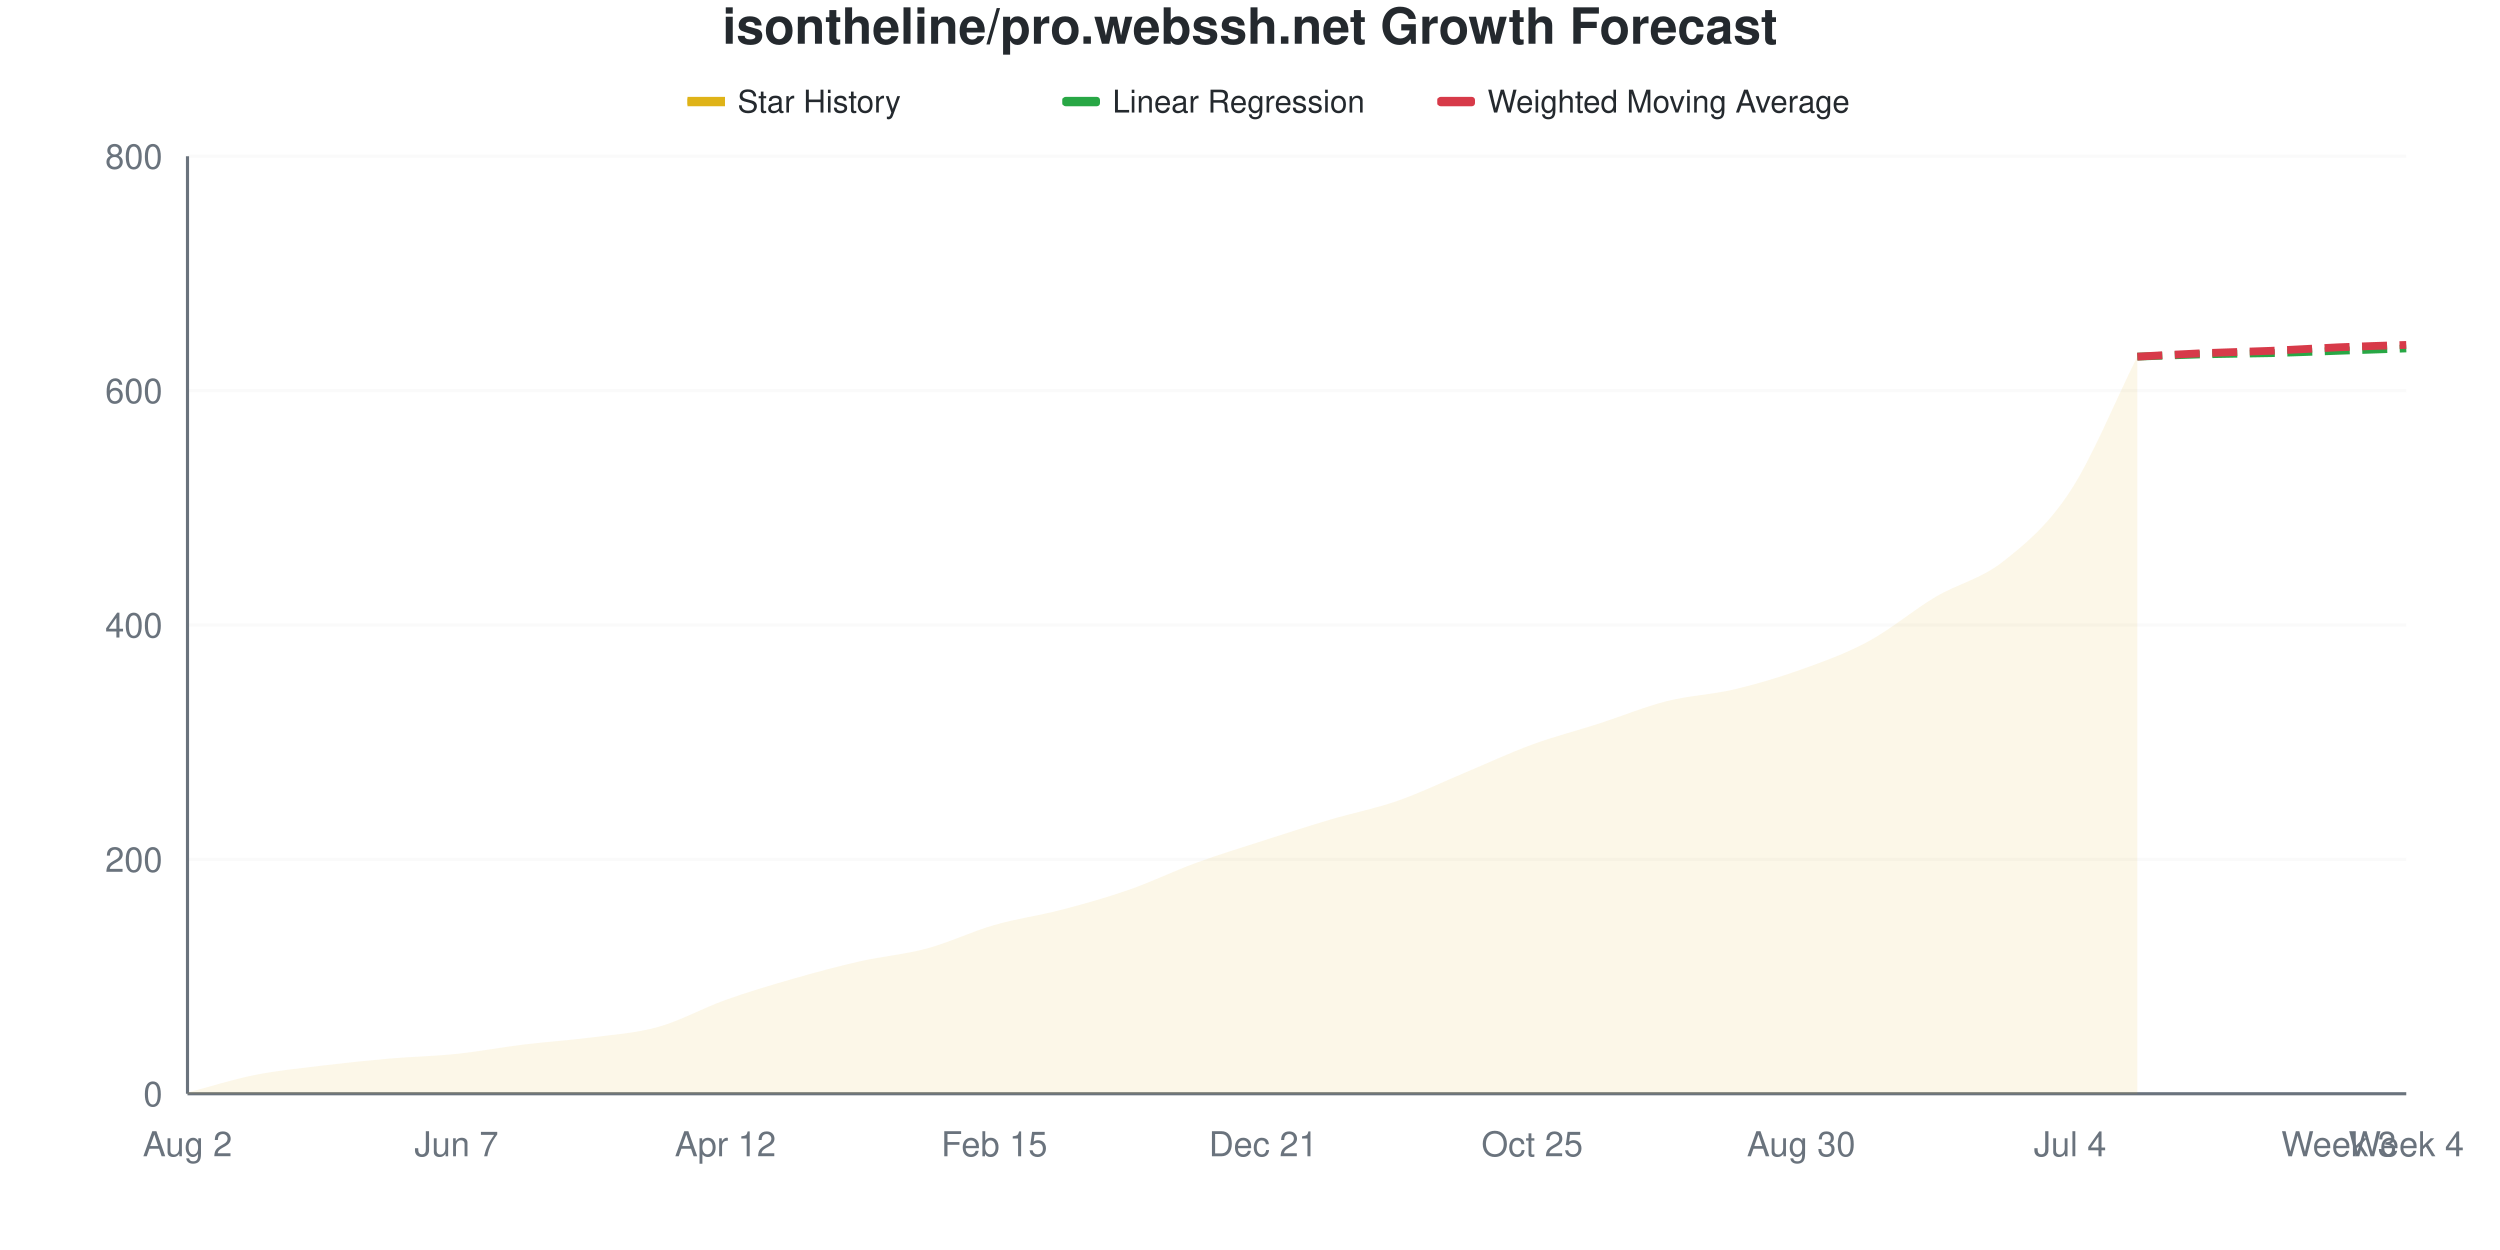
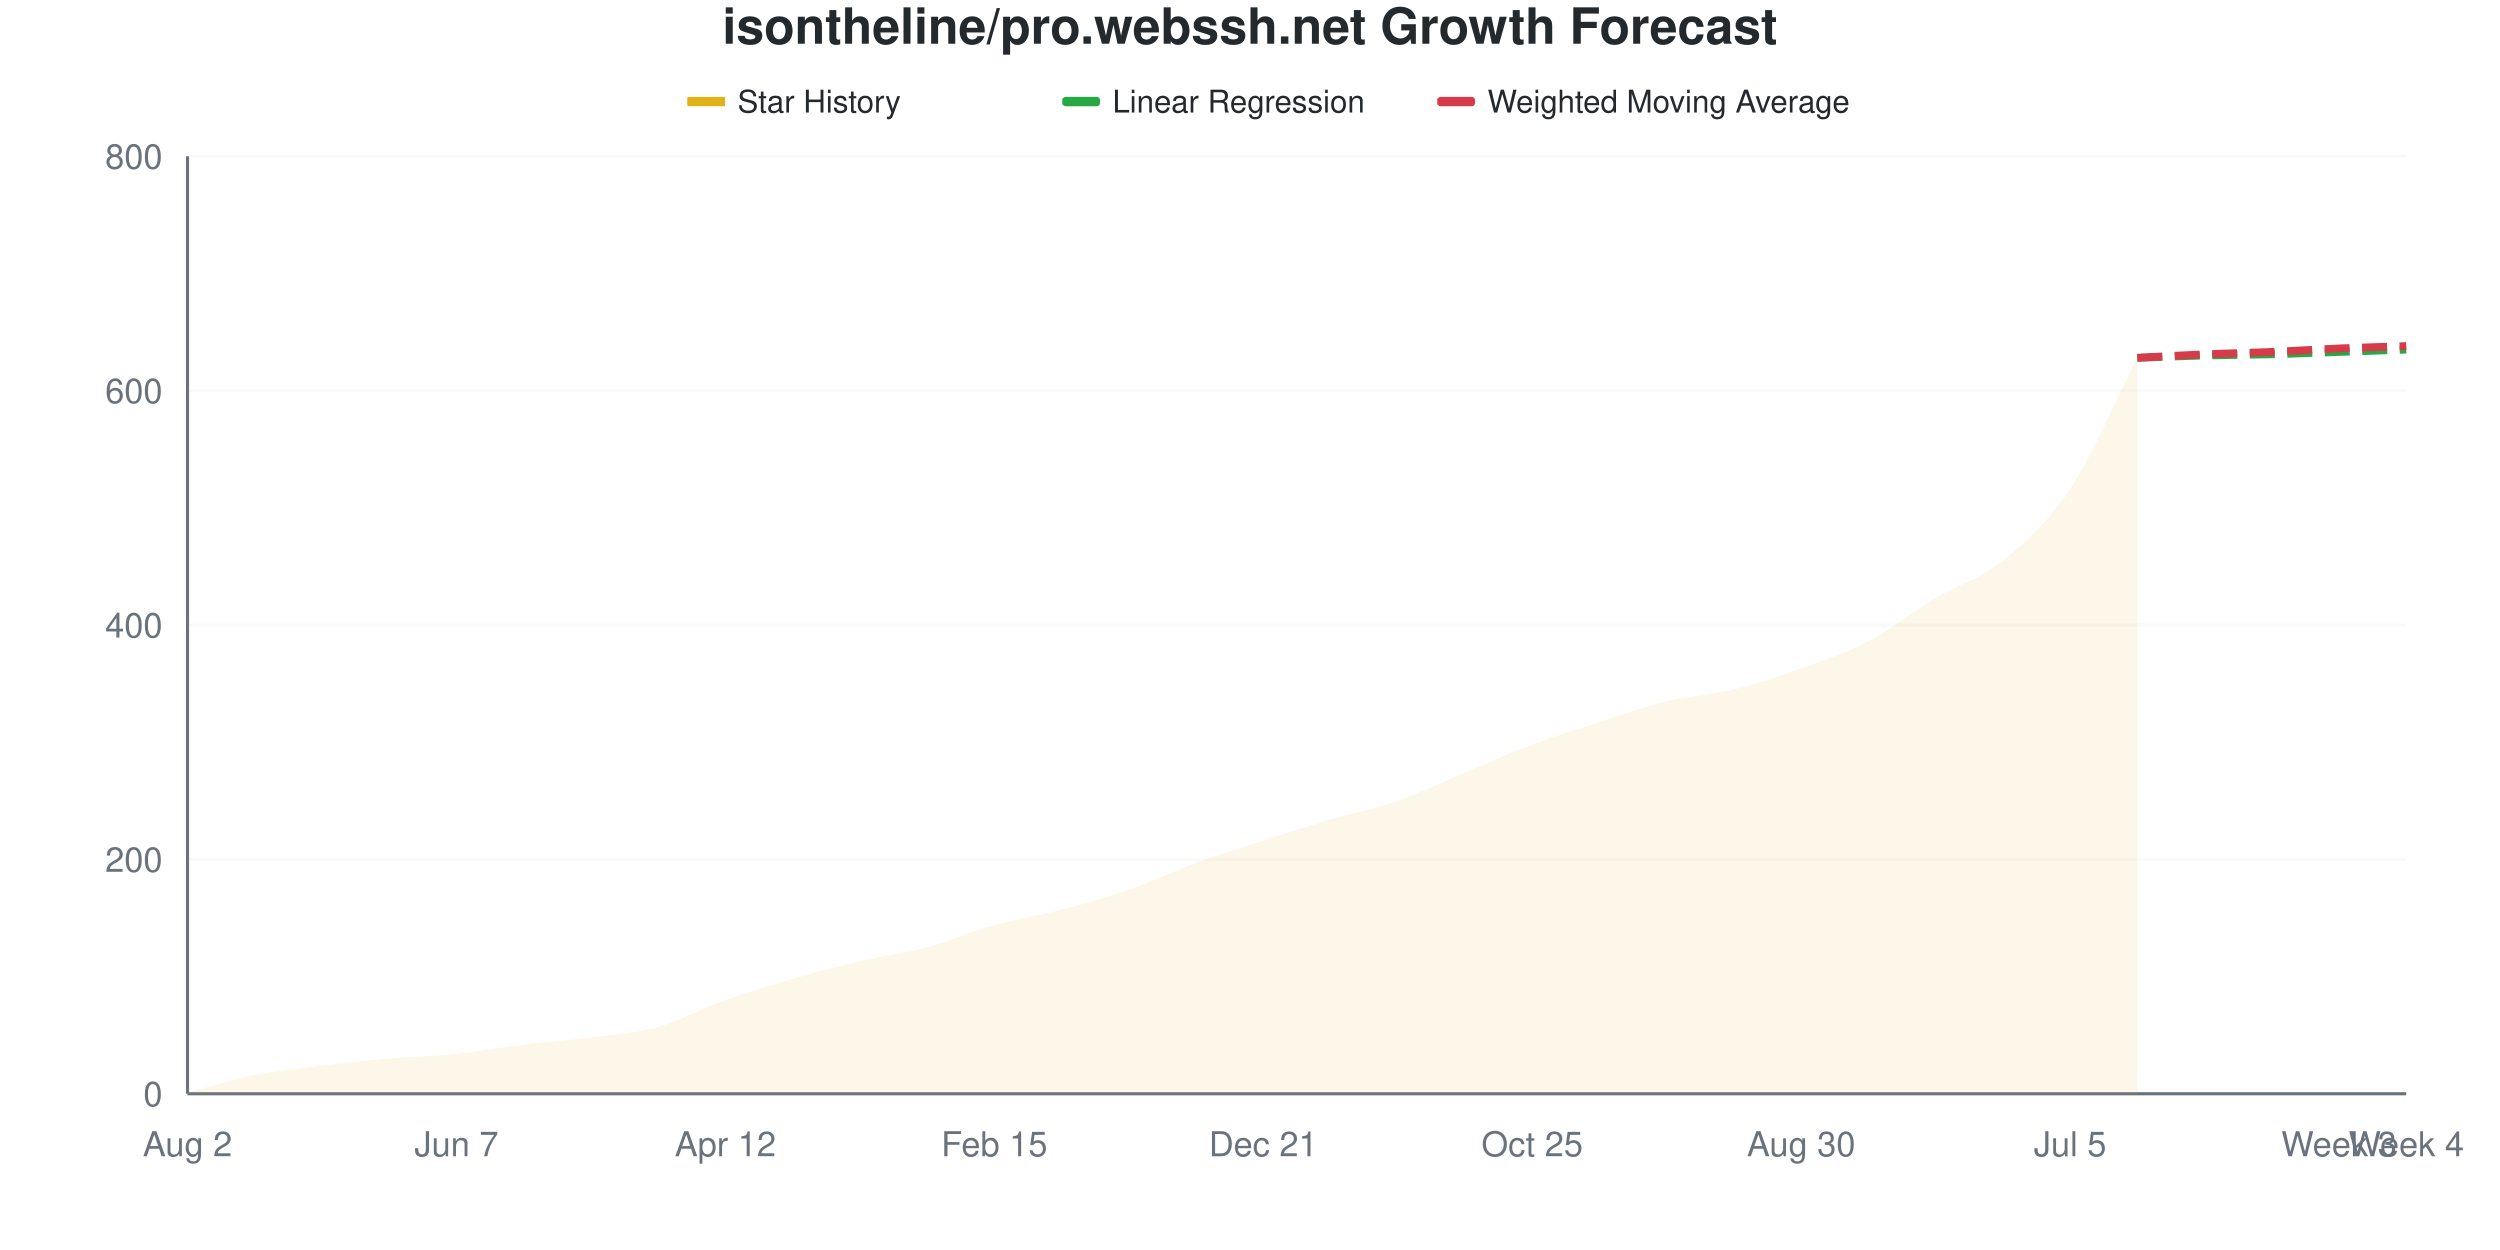
<svg xmlns="http://www.w3.org/2000/svg" viewBox="0 0 800 400" width="800" height="400">
  <style>
    @keyframes drawLine {
      to { stroke-dashoffset: 0; }
    }
    @keyframes fadeInPoint {
      from { opacity: 0; }
      to { opacity: 1; }
    }
    .data-line-0 {
-       stroke-dasharray: 1035;
-       stroke-dashoffset: 1035;
+       stroke-dasharray: 1034;
+       stroke-dashoffset: 1034;
      animation: drawLine 2s ease-out forwards;
    }
    .data-point {
      opacity: 0;
      animation: fadeInPoint 0.5s ease-out forwards;
    }
    .chart-bg { fill: #fff; }
    .chart-text { fill: #24292e; }
    .chart-muted { fill: #6a737d; }
    .chart-grid { stroke: #eee; }
    .chart-axis { stroke: #6a737d; }
    @media (prefers-color-scheme: dark) {
      .chart-bg { fill: #0d1117; }
      .chart-text { fill: #e6edf3; }
      .chart-muted { fill: #8b949e; }
      .chart-grid { stroke: #21262d; }
      .chart-axis { stroke: #8b949e; }
    }
  </style>
  <rect width="800" height="400" class="chart-bg" />
  <text x="400" y="14" text-anchor="middle" class="chart-text" font-size="16" font-weight="bold" font-family="-apple-system, BlinkMacSystemFont, 'Segoe UI', Helvetica, Arial, sans-serif">isontheline/pro.webssh.net Growth Forecast</text>
  <g class="legend">
    <rect x="220" y="31" width="12" height="3" fill="#dfb317" />
    <line x1="220" y1="32.5" x2="232" y2="32.5" stroke="#dfb317" stroke-width="2" />
    <text x="236" y="36" class="chart-text" font-size="10" font-family="-apple-system, BlinkMacSystemFont, 'Segoe UI', Helvetica, Arial, sans-serif">Star History</text>
    <rect x="340" y="31" width="12" height="3" fill="#28a745" rx="1" />
    <line x1="340" y1="32.5" x2="352" y2="32.5" stroke="#28a745" stroke-width="2" stroke-dasharray="4,2" />
    <text x="356" y="36" class="chart-text" font-size="10" font-family="-apple-system, BlinkMacSystemFont, 'Segoe UI', Helvetica, Arial, sans-serif">Linear Regression</text>
    <rect x="460" y="31" width="12" height="3" fill="#d73a49" rx="1" />
    <line x1="460" y1="32.5" x2="472" y2="32.5" stroke="#d73a49" stroke-width="2" stroke-dasharray="4,2" />
    <text x="476" y="36" class="chart-text" font-size="10" font-family="-apple-system, BlinkMacSystemFont, 'Segoe UI', Helvetica, Arial, sans-serif">Weighted Moving Average</text>
  </g>
  <g class="grid">
    <line x1="60" y1="350" x2="770" y2="350" class="chart-grid" stroke-opacity="0.3" />
    <text x="52" y="354" text-anchor="end" class="chart-muted" font-size="11" font-family="-apple-system, BlinkMacSystemFont, 'Segoe UI', Helvetica, Arial, sans-serif">0</text>
    <line x1="60" y1="275" x2="770" y2="275" class="chart-grid" stroke-opacity="0.3" />
    <text x="52" y="279" text-anchor="end" class="chart-muted" font-size="11" font-family="-apple-system, BlinkMacSystemFont, 'Segoe UI', Helvetica, Arial, sans-serif">200</text>
    <line x1="60" y1="200" x2="770" y2="200" class="chart-grid" stroke-opacity="0.3" />
    <text x="52" y="204" text-anchor="end" class="chart-muted" font-size="11" font-family="-apple-system, BlinkMacSystemFont, 'Segoe UI', Helvetica, Arial, sans-serif">400</text>
    <line x1="60" y1="125" x2="770" y2="125" class="chart-grid" stroke-opacity="0.3" />
    <text x="52" y="129" text-anchor="end" class="chart-muted" font-size="11" font-family="-apple-system, BlinkMacSystemFont, 'Segoe UI', Helvetica, Arial, sans-serif">600</text>
    <line x1="60" y1="50" x2="770" y2="50" class="chart-grid" stroke-opacity="0.3" />
    <text x="52" y="54" text-anchor="end" class="chart-muted" font-size="11" font-family="-apple-system, BlinkMacSystemFont, 'Segoe UI', Helvetica, Arial, sans-serif">800</text>
  </g>
  <g class="milestones">
    
  </g>
  <g class="x-axis">
    <text x="60" y="370" text-anchor="middle" class="chart-muted" font-size="11" font-family="-apple-system, BlinkMacSystemFont, 'Segoe UI', Helvetica, Arial, sans-serif">Aug 2</text>
    <text x="146.061" y="370" text-anchor="middle" class="chart-muted" font-size="11" font-family="-apple-system, BlinkMacSystemFont, 'Segoe UI', Helvetica, Arial, sans-serif">Jun 7</text>
    <text x="232.121" y="370" text-anchor="middle" class="chart-muted" font-size="11" font-family="-apple-system, BlinkMacSystemFont, 'Segoe UI', Helvetica, Arial, sans-serif">Apr 12</text>
    <text x="318.182" y="370" text-anchor="middle" class="chart-muted" font-size="11" font-family="-apple-system, BlinkMacSystemFont, 'Segoe UI', Helvetica, Arial, sans-serif">Feb 15</text>
    <text x="404.242" y="370" text-anchor="middle" class="chart-muted" font-size="11" font-family="-apple-system, BlinkMacSystemFont, 'Segoe UI', Helvetica, Arial, sans-serif">Dec 21</text>
    <text x="490.303" y="370" text-anchor="middle" class="chart-muted" font-size="11" font-family="-apple-system, BlinkMacSystemFont, 'Segoe UI', Helvetica, Arial, sans-serif">Oct 25</text>
    <text x="576.364" y="370" text-anchor="middle" class="chart-muted" font-size="11" font-family="-apple-system, BlinkMacSystemFont, 'Segoe UI', Helvetica, Arial, sans-serif">Aug 30</text>
-     <text x="662.424" y="370" text-anchor="middle" class="chart-muted" font-size="11" font-family="-apple-system, BlinkMacSystemFont, 'Segoe UI', Helvetica, Arial, sans-serif">Jul 4</text>
+     <text x="662.424" y="370" text-anchor="middle" class="chart-muted" font-size="11" font-family="-apple-system, BlinkMacSystemFont, 'Segoe UI', Helvetica, Arial, sans-serif">Jul 5</text>
    <text x="748.485" y="370" text-anchor="middle" class="chart-muted" font-size="11" font-family="-apple-system, BlinkMacSystemFont, 'Segoe UI', Helvetica, Arial, sans-serif">Week 3</text>
    <text x="770" y="370" text-anchor="middle" class="chart-muted" font-size="11" font-family="-apple-system, BlinkMacSystemFont, 'Segoe UI', Helvetica, Arial, sans-serif">Week 4</text>
  </g>
  <line x1="60" y1="50" x2="60" y2="350" class="chart-axis" stroke-width="1" />
  <line x1="60" y1="350" x2="770" y2="350" class="chart-axis" stroke-width="1" />
-   <path d="M60,350 L60,349.625 C67.172,347.75 74.343,345.438 81.515,344 C88.687,342.562 95.859,341.875 103.03,341 C110.202,340.125 117.374,339.375 124.545,338.75 C131.717,338.125 138.889,338 146.061,337.25 C153.232,336.5 160.404,335.125 167.576,334.25 C174.747,333.375 181.919,332.938 189.091,332 C196.263,331.062 203.434,330.625 210.606,328.625 C217.778,326.625 224.949,322.562 232.121,320 C239.293,317.438 246.465,315.312 253.636,313.25 C260.808,311.188 267.98,309.25 275.152,307.625 C282.323,306 289.495,305.438 296.667,303.5 C303.838,301.562 311.01,298.062 318.182,296 C325.354,293.938 332.525,293 339.697,291.125 C346.869,289.25 354.04,287.25 361.212,284.75 C368.384,282.25 375.556,278.75 382.727,276.125 C389.899,273.5 397.071,271.312 404.242,269 C411.414,266.688 418.586,264.375 425.758,262.25 C432.929,260.125 440.101,258.75 447.273,256.25 C454.444,253.75 461.616,250.25 468.788,247.25 C475.96,244.25 483.131,240.875 490.303,238.25 C497.475,235.625 504.646,233.812 511.818,231.5 C518.99,229.188 526.162,226.188 533.333,224.375 C540.505,222.562 547.677,222.312 554.848,220.625 C562.02,218.938 569.192,216.812 576.364,214.25 C583.535,211.688 590.707,209.125 597.879,205.25 C605.051,201.375 612.222,195.25 619.394,191 C626.566,186.75 633.737,185.375 640.909,179.75 C648.081,174.125 655.253,168.188 662.424,157.25 C669.596,146.313 676.768,128.5 683.939,114.125 L683.939,350 L60,350 Z" fill="#dfb317" fill-opacity="0.1" />
-   <path d="M60,350 L60,349.625 C67.172,347.75 74.343,345.438 81.515,344 C88.687,342.562 95.859,341.875 103.03,341 C110.202,340.125 117.374,339.375 124.545,338.75 C131.717,338.125 138.889,338 146.061,337.25 C153.232,336.5 160.404,335.125 167.576,334.25 C174.747,333.375 181.919,332.938 189.091,332 C196.263,331.062 203.434,330.625 210.606,328.625 C217.778,326.625 224.949,322.562 232.121,320 C239.293,317.438 246.465,315.312 253.636,313.25 C260.808,311.188 267.98,309.25 275.152,307.625 C282.323,306 289.495,305.438 296.667,303.5 C303.838,301.562 311.01,298.062 318.182,296 C325.354,293.938 332.525,293 339.697,291.125 C346.869,289.25 354.04,287.25 361.212,284.75 C368.384,282.25 375.556,278.75 382.727,276.125 C389.899,273.5 397.071,271.312 404.242,269 C411.414,266.688 418.586,264.375 425.758,262.25 C432.929,260.125 440.101,258.75 447.273,256.25 C454.444,253.75 461.616,250.25 468.788,247.25 C475.96,244.25 483.131,240.875 490.303,238.25 C497.475,235.625 504.646,233.812 511.818,231.5 C518.99,229.188 526.162,226.188 533.333,224.375 C540.505,222.562 547.677,222.312 554.848,220.625 C562.02,218.938 569.192,216.812 576.364,214.25 C583.535,211.688 590.707,209.125 597.879,205.25 C605.051,201.375 612.222,195.25 619.394,191 C626.566,186.75 633.737,185.375 640.909,179.75 C648.081,174.125 655.253,168.188 662.424,157.25 C669.596,146.313 676.768,128.5 683.939,114.125" fill="none" stroke="#dfb317" stroke-width="2.5" class="data-line-0" />
-   <path d="M683.939,114.125 C691.111,113.875 698.283,113.563 705.455,113.375 C712.626,113.188 719.798,113.188 726.97,113 C734.141,112.812 741.313,112.5 748.485,112.25 C755.657,112 762.828,111.75 770,111.5" fill="none" stroke="#28a745" stroke-width="2.5" stroke-dasharray="8,4" />
-   <path d="M683.939,114.125 C691.111,113.75 698.283,113.312 705.455,113 C712.626,112.688 719.798,112.562 726.97,112.25 C734.141,111.938 741.313,111.438 748.485,111.125 C755.657,110.812 762.828,110.625 770,110.375" fill="none" stroke="#d73a49" stroke-width="2.5" stroke-dasharray="8,4" />
+   <path d="M60,350 L60,349.625 C67.172,347.75 74.343,345.438 81.515,344 C88.687,342.562 95.859,341.875 103.03,341 C110.202,340.125 117.374,339.375 124.545,338.75 C131.717,338.125 138.889,338 146.061,337.25 C153.232,336.5 160.404,335.125 167.576,334.25 C174.747,333.375 181.919,332.938 189.091,332 C196.263,331.062 203.434,330.625 210.606,328.625 C217.778,326.625 224.949,322.562 232.121,320 C239.293,317.438 246.465,315.312 253.636,313.25 C260.808,311.188 267.98,309.312 275.152,307.625 C282.323,305.938 289.495,305.062 296.667,303.125 C303.838,301.188 311.01,298 318.182,296 C325.354,294 332.525,293 339.697,291.125 C346.869,289.25 354.04,287.25 361.212,284.75 C368.384,282.25 375.556,278.75 382.727,276.125 C389.899,273.5 397.071,271.312 404.242,269 C411.414,266.688 418.586,264.375 425.758,262.25 C432.929,260.125 440.101,258.75 447.273,256.25 C454.444,253.75 461.616,250.25 468.788,247.25 C475.96,244.25 483.131,240.938 490.303,238.25 C497.475,235.562 504.646,233.438 511.818,231.125 C518.99,228.812 526.162,226.125 533.333,224.375 C540.505,222.625 547.677,222.375 554.848,220.625 C562.02,218.875 569.192,216.438 576.364,213.875 C583.535,211.312 590.707,209 597.879,205.25 C605.051,201.5 612.222,195.687 619.394,191.375 C626.566,187.062 633.737,185.188 640.909,179.375 C648.081,173.563 655.253,167.313 662.424,156.5 C669.596,145.688 676.768,128.5 683.939,114.5 L683.939,350 L60,350 Z" fill="#dfb317" fill-opacity="0.1" />
+   <path d="M60,350 L60,349.625 C67.172,347.75 74.343,345.438 81.515,344 C88.687,342.562 95.859,341.875 103.03,341 C110.202,340.125 117.374,339.375 124.545,338.75 C131.717,338.125 138.889,338 146.061,337.25 C153.232,336.5 160.404,335.125 167.576,334.25 C174.747,333.375 181.919,332.938 189.091,332 C196.263,331.062 203.434,330.625 210.606,328.625 C217.778,326.625 224.949,322.562 232.121,320 C239.293,317.438 246.465,315.312 253.636,313.25 C260.808,311.188 267.98,309.312 275.152,307.625 C282.323,305.938 289.495,305.062 296.667,303.125 C303.838,301.188 311.01,298 318.182,296 C325.354,294 332.525,293 339.697,291.125 C346.869,289.25 354.04,287.25 361.212,284.75 C368.384,282.25 375.556,278.75 382.727,276.125 C389.899,273.5 397.071,271.312 404.242,269 C411.414,266.688 418.586,264.375 425.758,262.25 C432.929,260.125 440.101,258.75 447.273,256.25 C454.444,253.75 461.616,250.25 468.788,247.25 C475.96,244.25 483.131,240.938 490.303,238.25 C497.475,235.562 504.646,233.438 511.818,231.125 C518.99,228.812 526.162,226.125 533.333,224.375 C540.505,222.625 547.677,222.375 554.848,220.625 C562.02,218.875 569.192,216.438 576.364,213.875 C583.535,211.312 590.707,209 597.879,205.25 C605.051,201.5 612.222,195.687 619.394,191.375 C626.566,187.062 633.737,185.188 640.909,179.375 C648.081,173.563 655.253,167.313 662.424,156.5 C669.596,145.688 676.768,128.5 683.939,114.5" fill="none" stroke="#dfb317" stroke-width="2.5" class="data-line-0" />
+   <path d="M683.939,114.5 C691.111,114.25 698.283,113.938 705.455,113.75 C712.626,113.562 719.798,113.563 726.97,113.375 C734.141,113.188 741.313,112.875 748.485,112.625 C755.657,112.375 762.828,112.125 770,111.875" fill="none" stroke="#28a745" stroke-width="2.5" stroke-dasharray="8,4" />
+   <path d="M683.939,114.5 C691.111,114.125 698.283,113.688 705.455,113.375 C712.626,113.063 719.798,112.938 726.97,112.625 C734.141,112.312 741.313,111.812 748.485,111.5 C755.657,111.188 762.828,111 770,110.75" fill="none" stroke="#d73a49" stroke-width="2.5" stroke-dasharray="8,4" />
  <g class="points">
    <circle cx="60" cy="349.625" r="4" fill="#dfb317" class="data-point" style="animation-delay: 1.50s" />
    <circle cx="81.515" cy="344" r="4" fill="#dfb317" class="data-point" style="animation-delay: 1.55s" />
    <circle cx="103.03" cy="341" r="4" fill="#dfb317" class="data-point" style="animation-delay: 1.60s" />
    <circle cx="124.545" cy="338.75" r="4" fill="#dfb317" class="data-point" style="animation-delay: 1.65s" />
    <circle cx="146.061" cy="337.25" r="4" fill="#dfb317" class="data-point" style="animation-delay: 1.70s" />
    <circle cx="167.576" cy="334.25" r="4" fill="#dfb317" class="data-point" style="animation-delay: 1.75s" />
    <circle cx="189.091" cy="332" r="4" fill="#dfb317" class="data-point" style="animation-delay: 1.80s" />
    <circle cx="210.606" cy="328.625" r="4" fill="#dfb317" class="data-point" style="animation-delay: 1.85s" />
    <circle cx="232.121" cy="320" r="4" fill="#dfb317" class="data-point" style="animation-delay: 1.90s" />
    <circle cx="253.636" cy="313.25" r="4" fill="#dfb317" class="data-point" style="animation-delay: 1.95s" />
    <circle cx="275.152" cy="307.625" r="4" fill="#dfb317" class="data-point" style="animation-delay: 2.00s" />
-     <circle cx="296.667" cy="303.5" r="4" fill="#dfb317" class="data-point" style="animation-delay: 2.05s" />
+     <circle cx="296.667" cy="303.125" r="4" fill="#dfb317" class="data-point" style="animation-delay: 2.05s" />
    <circle cx="318.182" cy="296" r="4" fill="#dfb317" class="data-point" style="animation-delay: 2.10s" />
    <circle cx="339.697" cy="291.125" r="4" fill="#dfb317" class="data-point" style="animation-delay: 2.15s" />
    <circle cx="361.212" cy="284.75" r="4" fill="#dfb317" class="data-point" style="animation-delay: 2.20s" />
    <circle cx="382.727" cy="276.125" r="4" fill="#dfb317" class="data-point" style="animation-delay: 2.25s" />
    <circle cx="404.242" cy="269" r="4" fill="#dfb317" class="data-point" style="animation-delay: 2.30s" />
    <circle cx="425.758" cy="262.25" r="4" fill="#dfb317" class="data-point" style="animation-delay: 2.35s" />
    <circle cx="447.273" cy="256.25" r="4" fill="#dfb317" class="data-point" style="animation-delay: 2.40s" />
    <circle cx="468.788" cy="247.25" r="4" fill="#dfb317" class="data-point" style="animation-delay: 2.45s" />
    <circle cx="490.303" cy="238.25" r="4" fill="#dfb317" class="data-point" style="animation-delay: 2.50s" />
-     <circle cx="511.818" cy="231.5" r="4" fill="#dfb317" class="data-point" style="animation-delay: 2.55s" />
+     <circle cx="511.818" cy="231.125" r="4" fill="#dfb317" class="data-point" style="animation-delay: 2.55s" />
    <circle cx="533.333" cy="224.375" r="4" fill="#dfb317" class="data-point" style="animation-delay: 2.60s" />
    <circle cx="554.848" cy="220.625" r="4" fill="#dfb317" class="data-point" style="animation-delay: 2.65s" />
-     <circle cx="576.364" cy="214.25" r="4" fill="#dfb317" class="data-point" style="animation-delay: 2.70s" />
+     <circle cx="576.364" cy="213.875" r="4" fill="#dfb317" class="data-point" style="animation-delay: 2.70s" />
    <circle cx="597.879" cy="205.25" r="4" fill="#dfb317" class="data-point" style="animation-delay: 2.75s" />
-     <circle cx="619.394" cy="191" r="4" fill="#dfb317" class="data-point" style="animation-delay: 2.80s" />
-     <circle cx="640.909" cy="179.75" r="4" fill="#dfb317" class="data-point" style="animation-delay: 2.85s" />
-     <circle cx="662.424" cy="157.25" r="4" fill="#dfb317" class="data-point" style="animation-delay: 2.90s" />
-     <circle cx="683.939" cy="114.125" r="4" fill="#dfb317" class="data-point" style="animation-delay: 2.95s" />
+     <circle cx="619.394" cy="191.375" r="4" fill="#dfb317" class="data-point" style="animation-delay: 2.80s" />
+     <circle cx="640.909" cy="179.375" r="4" fill="#dfb317" class="data-point" style="animation-delay: 2.85s" />
+     <circle cx="662.424" cy="156.5" r="4" fill="#dfb317" class="data-point" style="animation-delay: 2.90s" />
+     <circle cx="683.939" cy="114.5" r="4" fill="#dfb317" class="data-point" style="animation-delay: 2.95s" />
  </g>
</svg>
